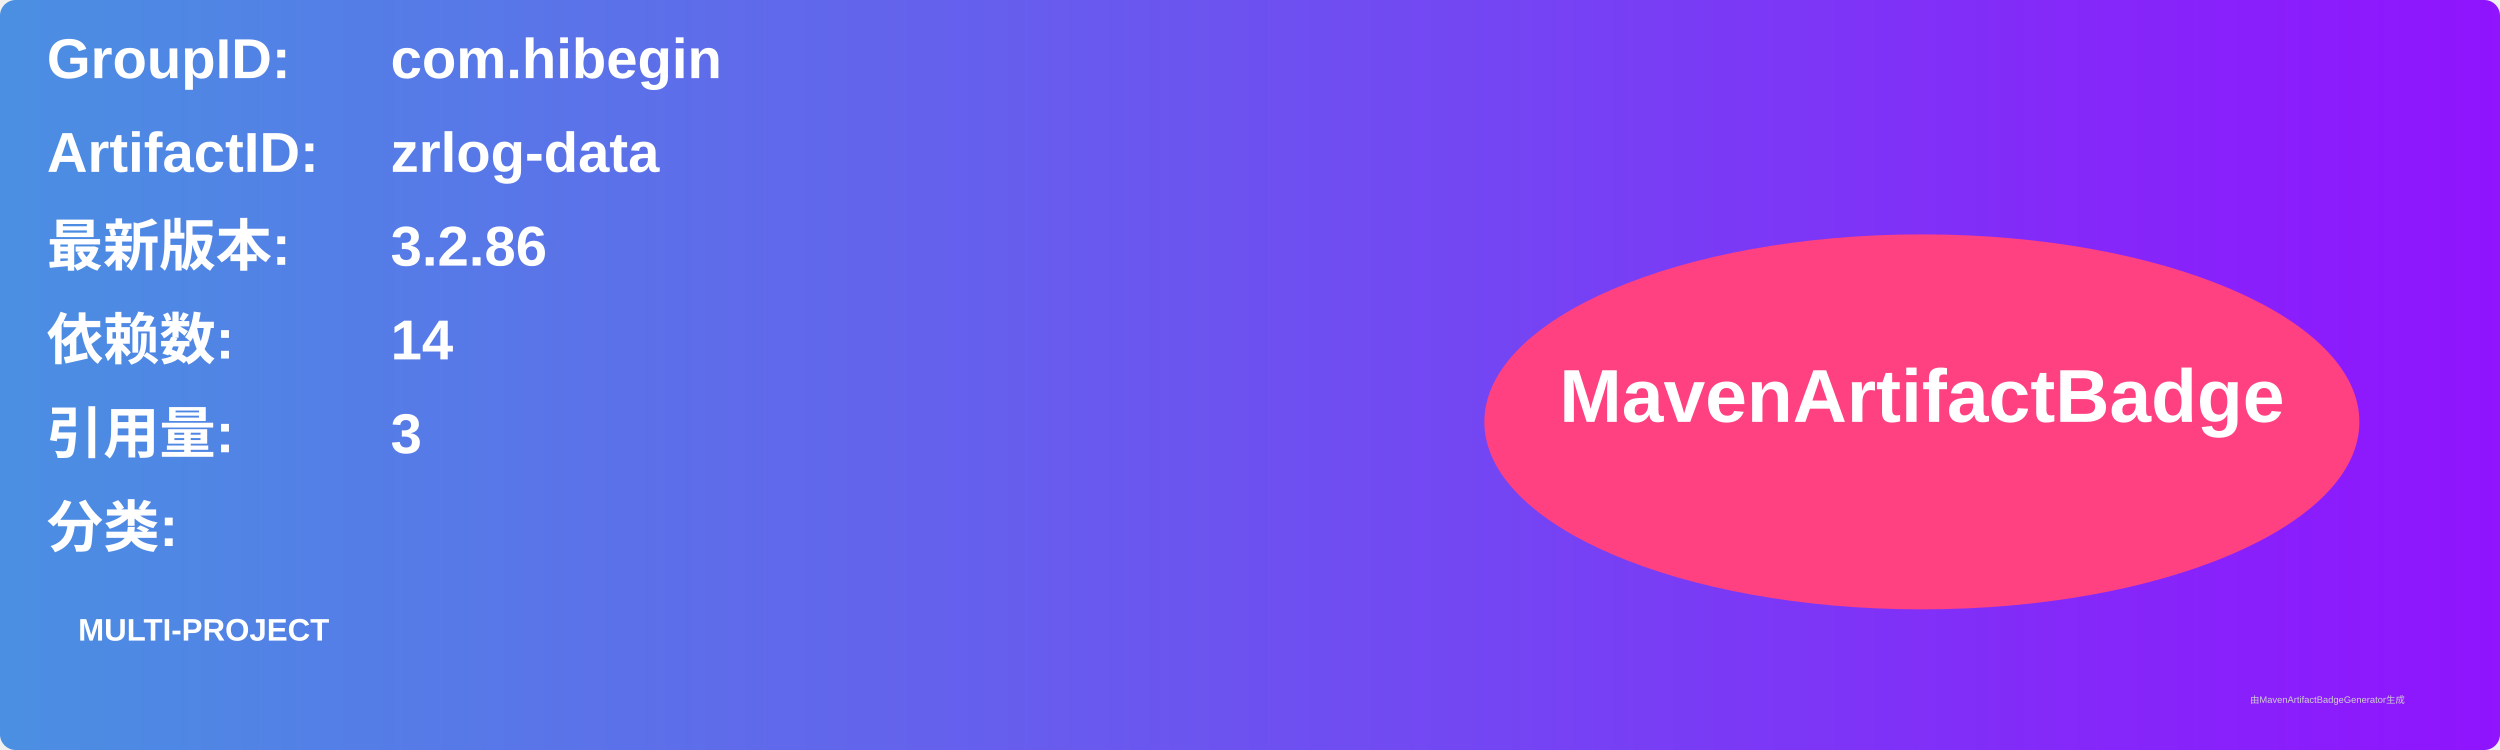
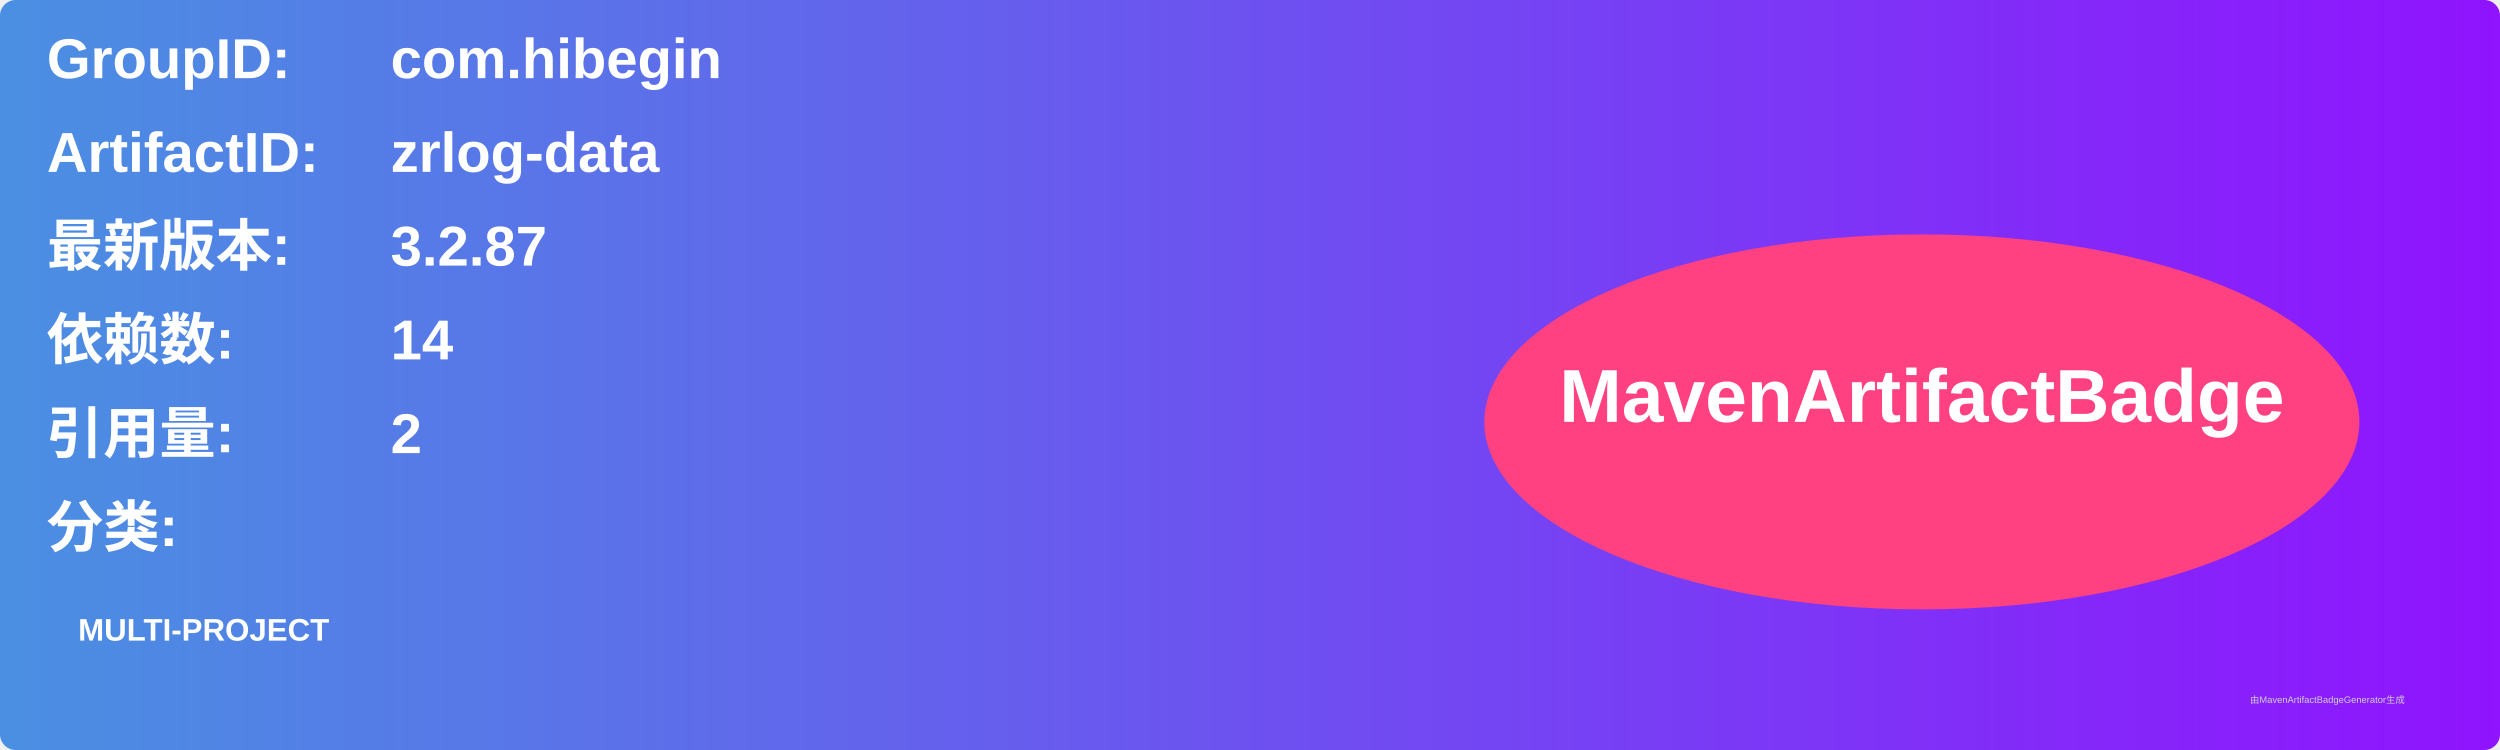
<svg xmlns="http://www.w3.org/2000/svg" width="800" height="240" viewBox="0 0 800 240">
  <linearGradient id="grad" x1="0%" y1="0%" x2="100%" y2="0%">
    <stop offset="0%" stop-color="#4a90e2" />
    <stop offset="100%" stop-color="#9013fe" />
  </linearGradient>
  <rect width="100%" height="100%" rx="5" ry="5" fill="url(#grad)" />
  <g transform="translate(15, 15)">
    <text x="0" y="10" font-family="Arial" font-size="18" fill="white" font-weight="bold" width="260">GroupID:</text>
    <text x="110" y="10" font-family="Arial" font-size="18" fill="white" font-weight="bold" width="460">com.hibegin</text>
    <text x="0" y="40" font-family="Arial" font-size="18" fill="white" font-weight="bold" width="260">ArtifactID:</text>
    <text x="110" y="40" font-family="Arial" font-size="18" fill="white" font-weight="bold" width="460">zrlog-data</text>
    <text x="0" y="70" font-family="Arial" font-size="18" fill="white" font-weight="bold">最新版本:</text>
    <text x="110" y="70" font-family="Arial" font-size="18" fill="white" font-weight="bold">
-       <tspan font-weight="bold">3.2.86</tspan>
+       <tspan font-weight="bold">3.2.87</tspan>
    </text>
    <text x="0" y="100" font-family="Arial" font-size="18" fill="white" font-weight="bold">依赖数: </text>
    <text x="110" y="100" font-family="Arial" font-size="18" fill="white">
      <tspan font-weight="bold">14</tspan>
    </text>
    <text x="0" y="130" font-family="Arial" font-size="18" fill="white" font-weight="bold">引用量: </text>
    <text x="110" y="130" font-family="Arial" font-size="18" fill="white">
-       <tspan font-weight="bold">3</tspan>
+       <tspan font-weight="bold">2</tspan>
    </text>
    <text x="0" y="160" font-family="Arial" font-size="18" fill="white" font-weight="bold">分类:</text>
    <text x="10" y="190" font-family="Arial" font-size="10" fill="white">
      <tspan font-weight="bold">MULTI-PROJECT</tspan>
    </text>
    <ellipse cx="600" cy="120" rx="140" ry="60" fill="#ff4081" />
    <text x="600" y="120" text-anchor="middle" font-family="Arial" font-size="24" fill="white" font-weight="bold">MavenArtifactBadge</text>
  </g>
  <text x="720" y="225" font-family="Arial" font-size="3" fill="#d0d0d0">由MavenArtifactBadgeGenerator生成</text>
</svg>
